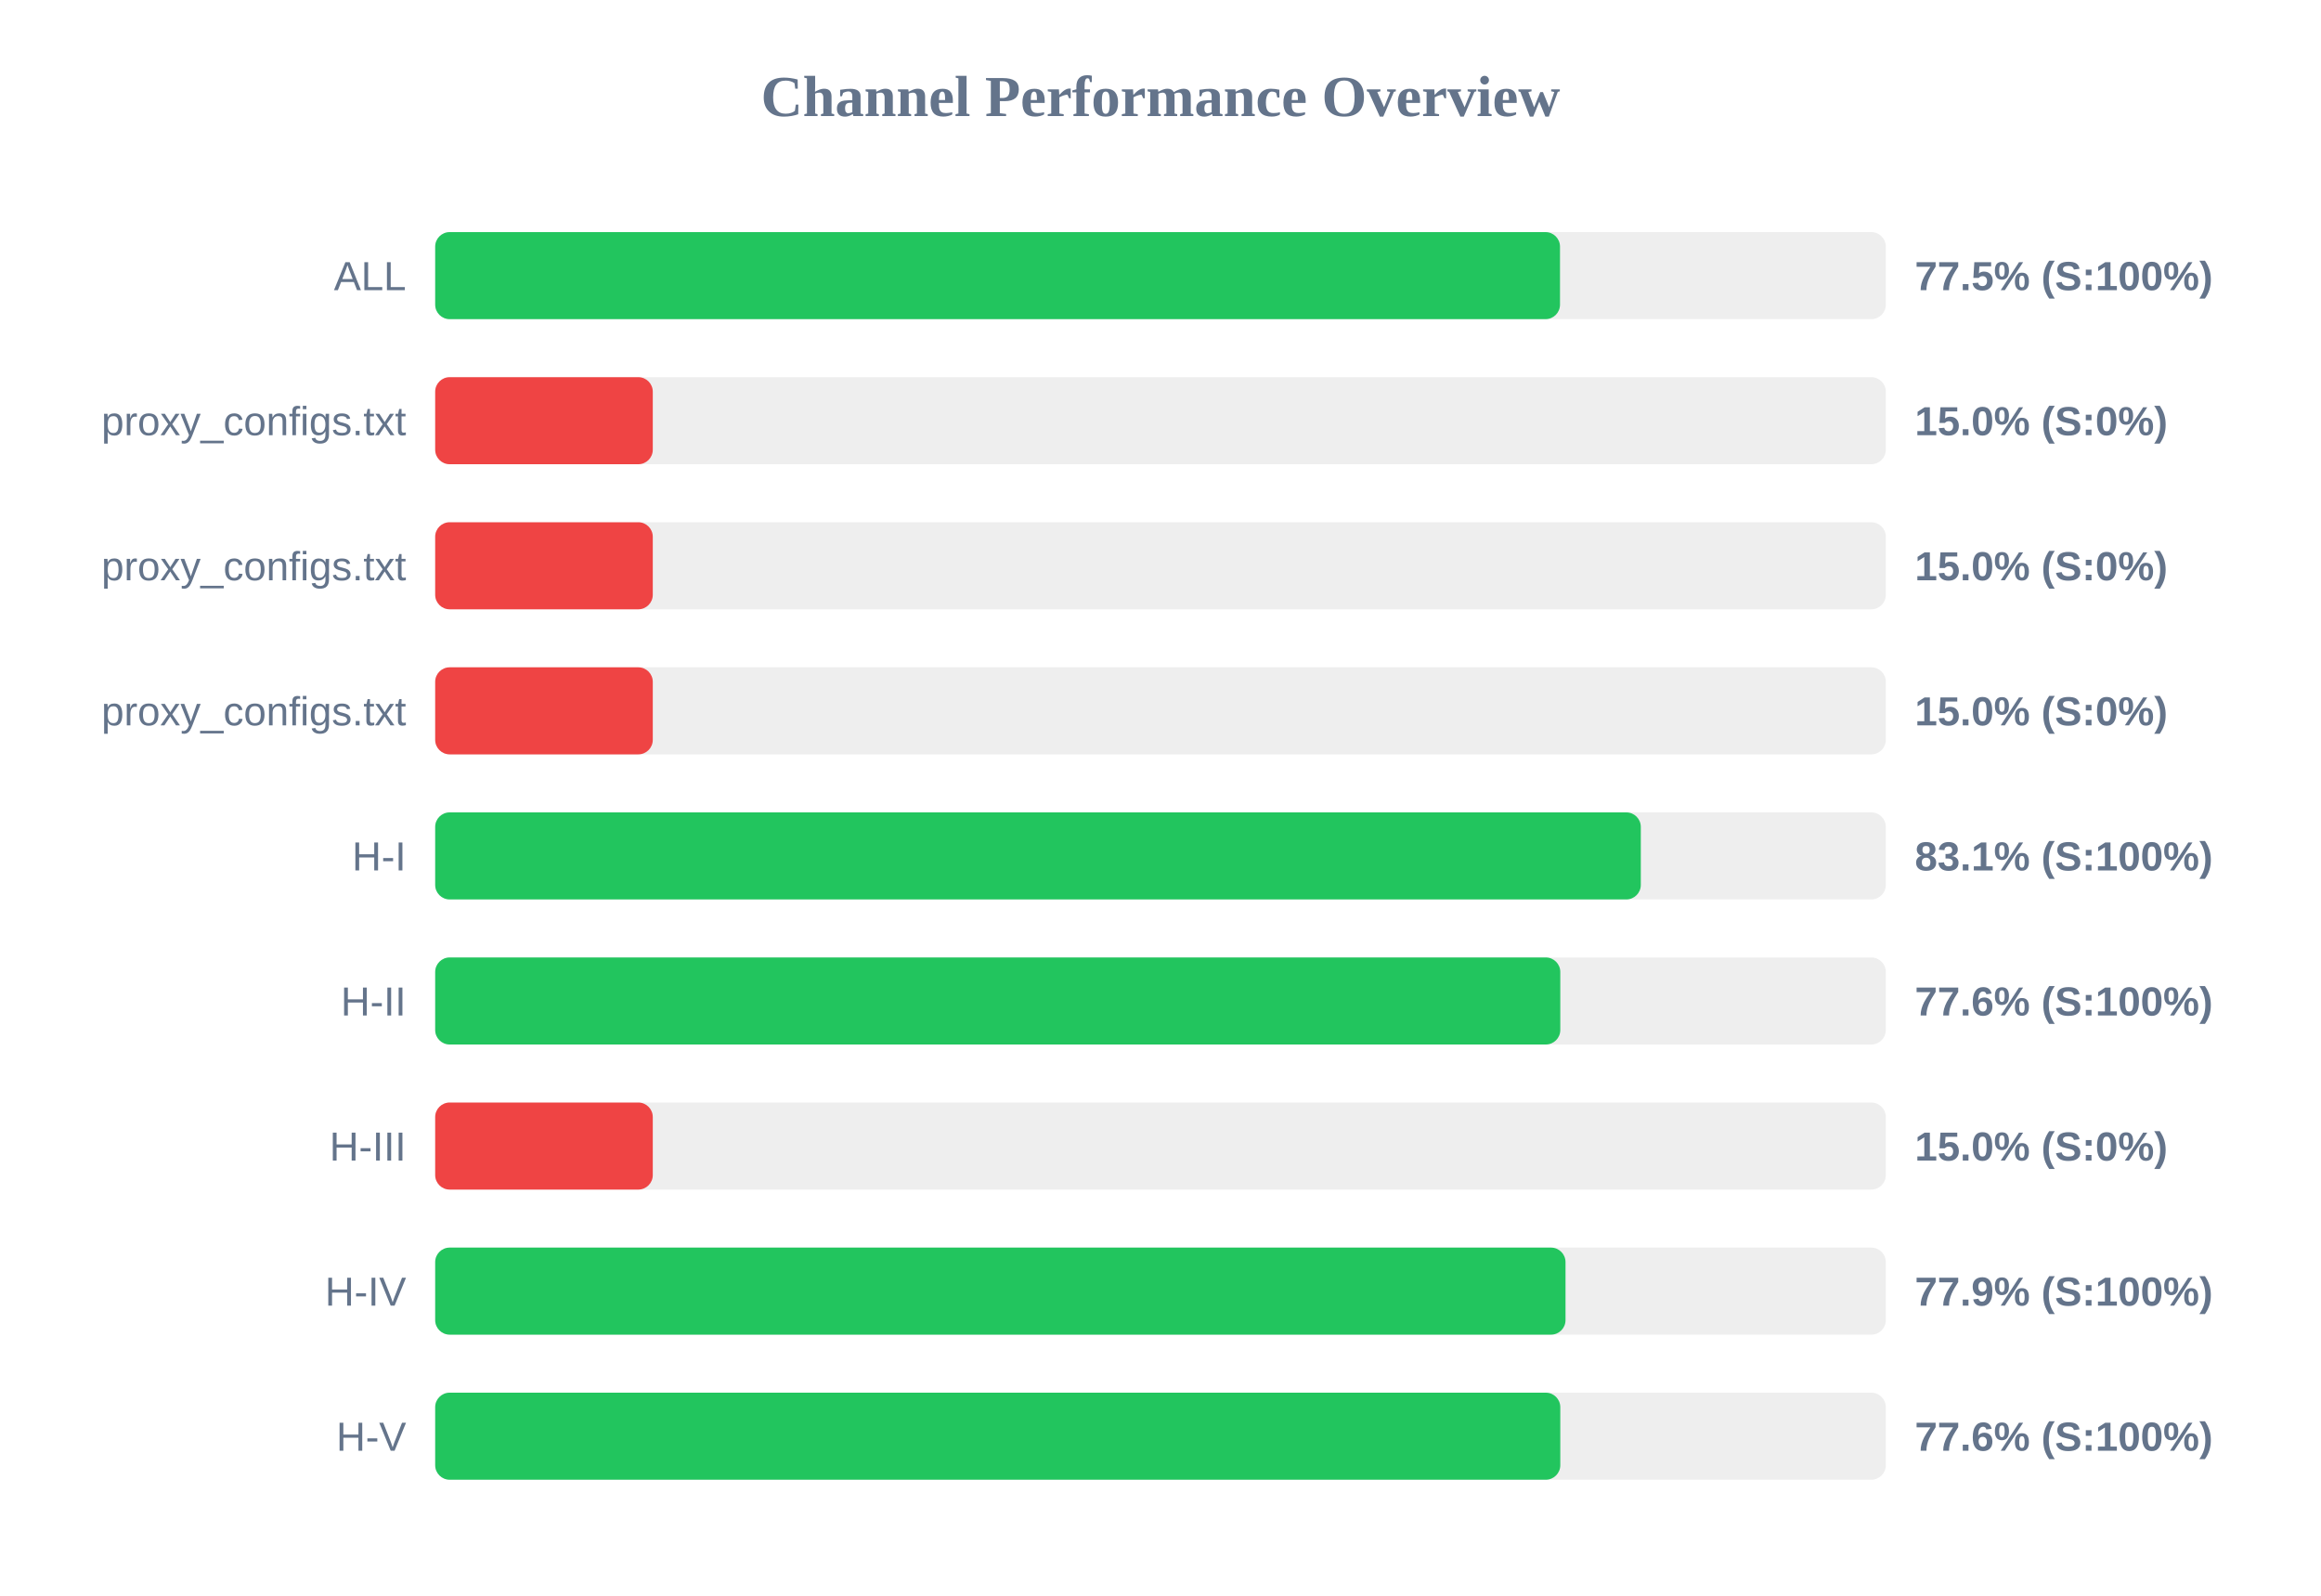
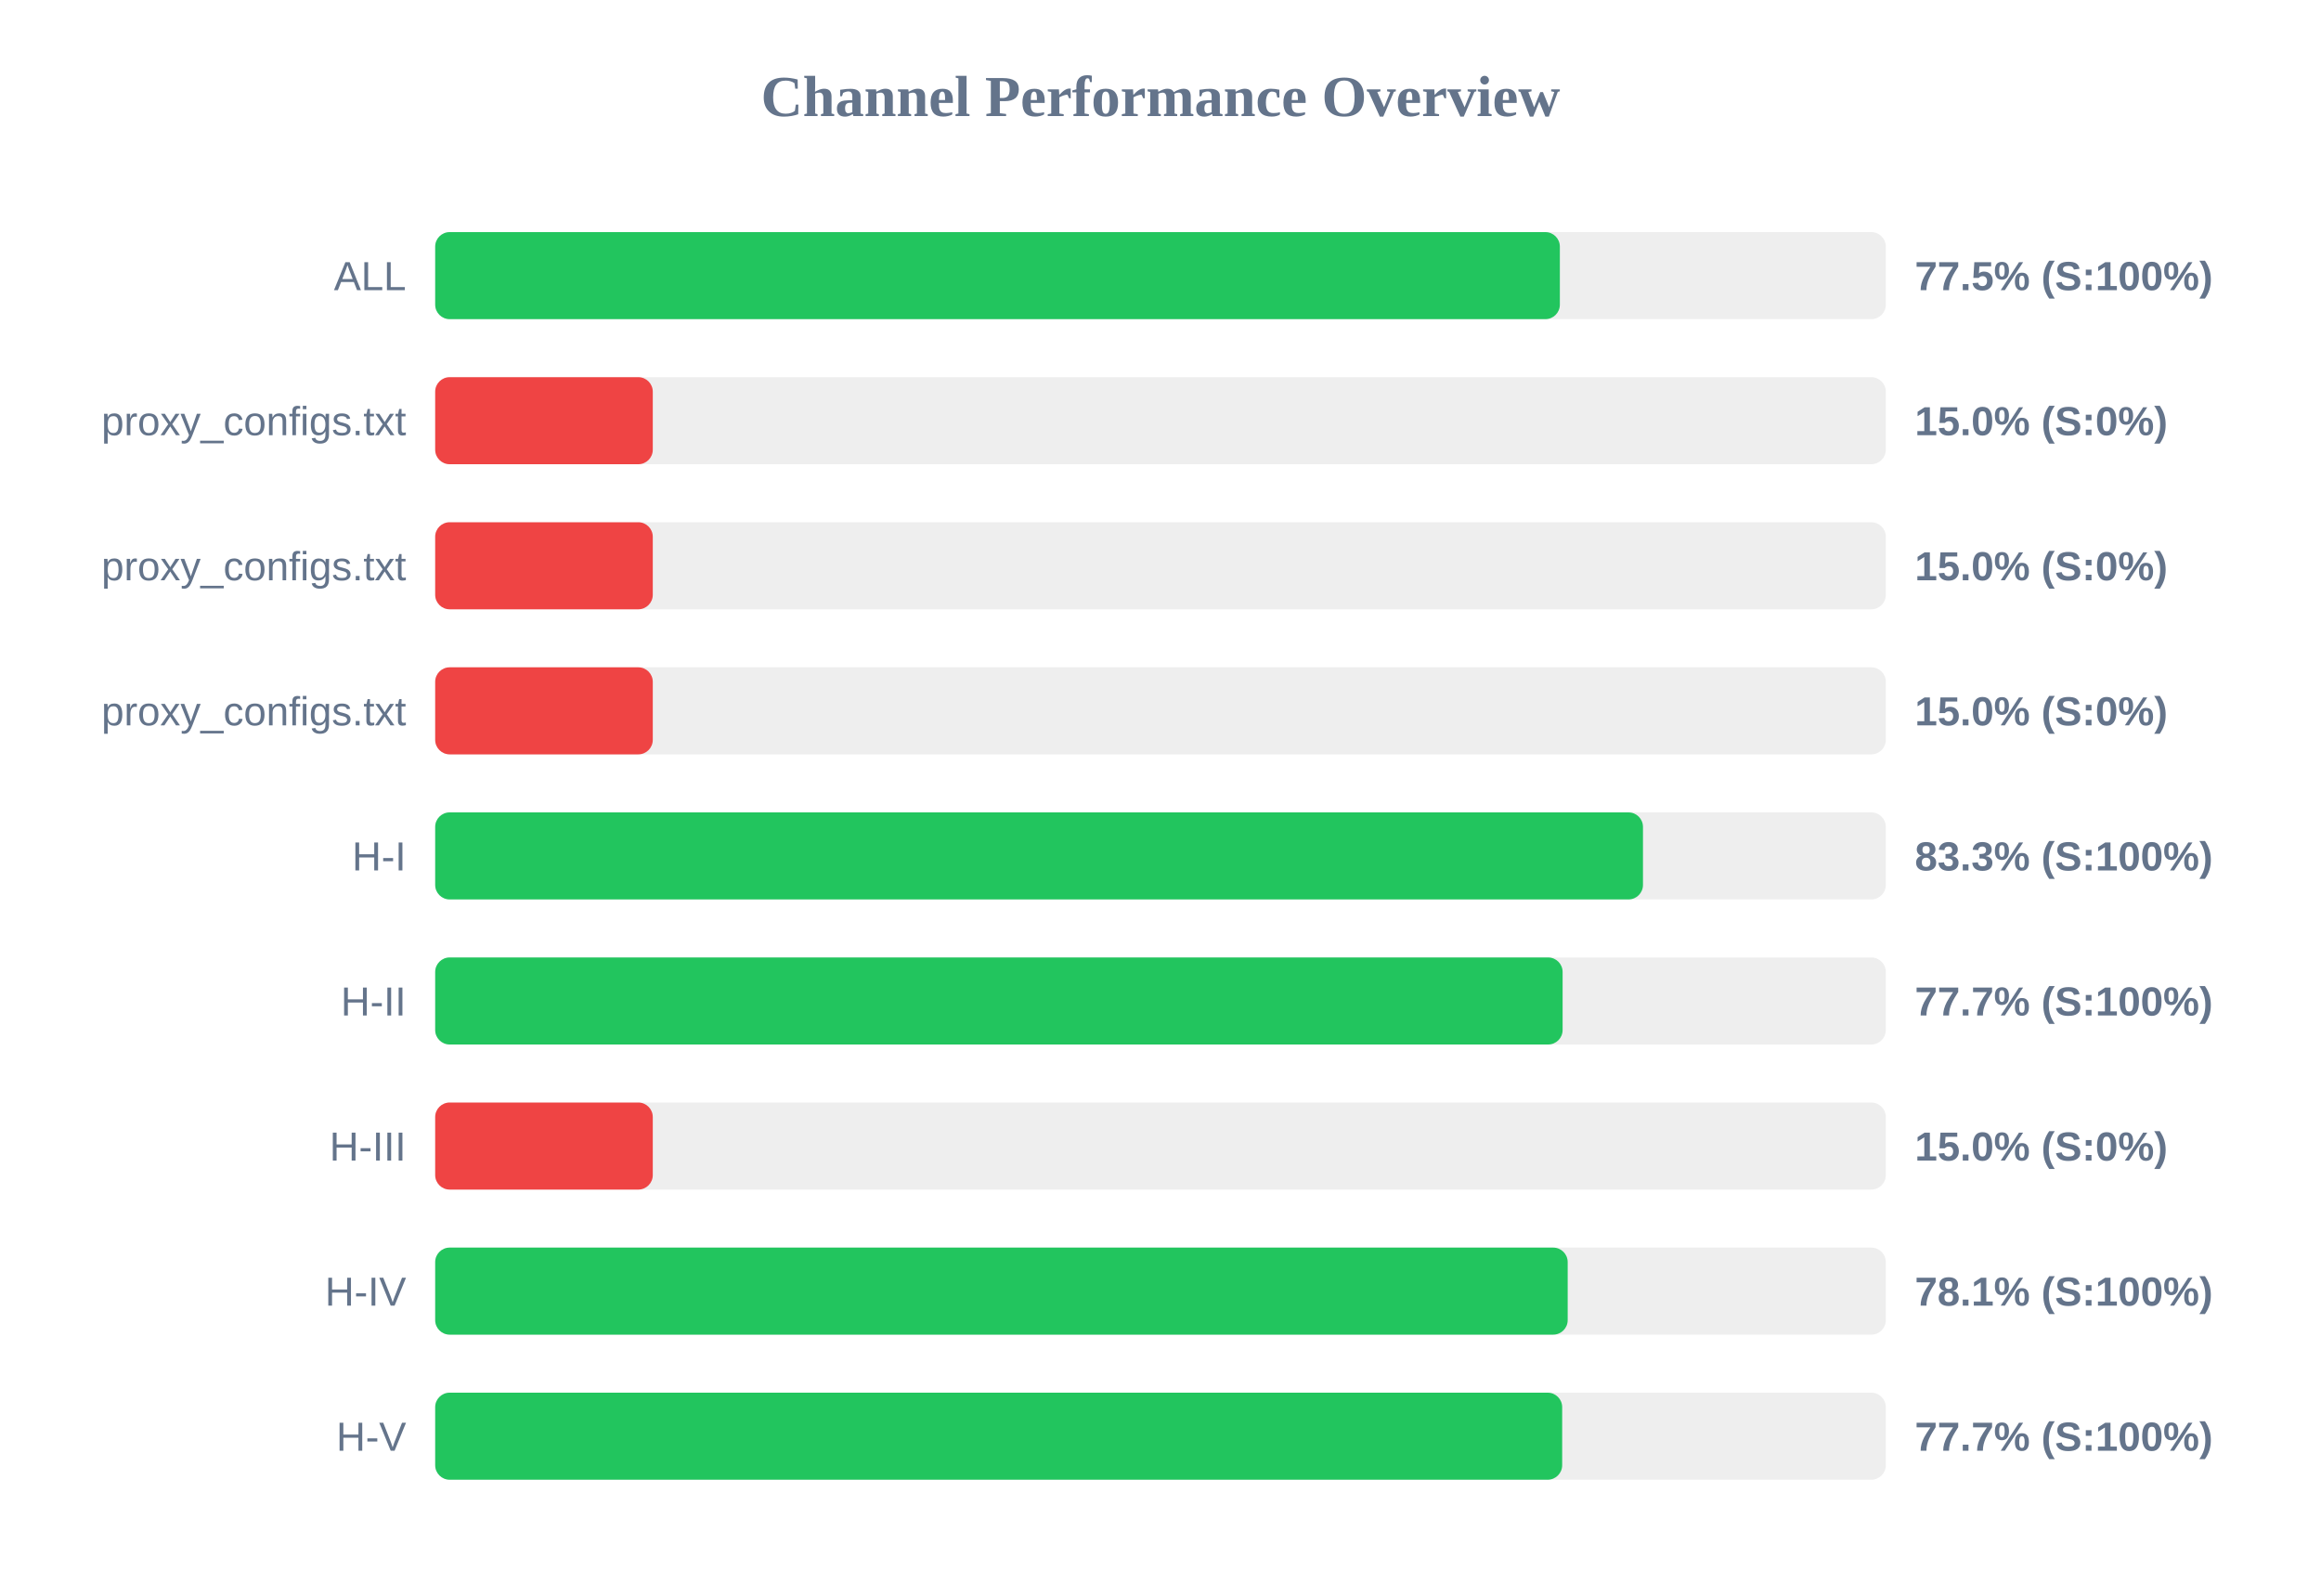
<svg xmlns="http://www.w3.org/2000/svg" width="800" height="550" version="1.1">
  <style>
        .row { font: 14px Arial; fill: #64748b; }
        .score { font: bold 14px Arial; fill: #64748b; }
    </style>
  <text x="400" y="40" text-anchor="middle" font-size="20px" font-weight="bold" fill="#64748b">Channel Performance Overview</text>
  <rect x="150" y="80" width="500" height="30" fill="#eee" rx="5" />
-   <rect x="150" y="80" width="387.7" height="30" fill="#22c55e" rx="5" />
+   <rect x="150" y="80" width="387.65" height="30" fill="#22c55e" rx="5" />
  <text x="140" y="100" text-anchor="end" class="row">ALL</text>
  <text x="660" y="100" text-anchor="start" class="score">77.5% (S:100%)</text>
  <rect x="150" y="130" width="500" height="30" fill="#eee" rx="5" />
  <rect x="150" y="130" width="75.0" height="30" fill="#ef4444" rx="5" />
  <text x="140" y="150" text-anchor="end" class="row">proxy_configs.txt</text>
  <text x="660" y="150" text-anchor="start" class="score">15.0% (S:0%)</text>
  <rect x="150" y="180" width="500" height="30" fill="#eee" rx="5" />
  <rect x="150" y="180" width="75.0" height="30" fill="#ef4444" rx="5" />
  <text x="140" y="200" text-anchor="end" class="row">proxy_configs.txt</text>
  <text x="660" y="200" text-anchor="start" class="score">15.0% (S:0%)</text>
  <rect x="150" y="230" width="500" height="30" fill="#eee" rx="5" />
  <rect x="150" y="230" width="75.0" height="30" fill="#ef4444" rx="5" />
  <text x="140" y="250" text-anchor="end" class="row">proxy_configs.txt</text>
  <text x="660" y="250" text-anchor="start" class="score">15.0% (S:0%)</text>
  <rect x="150" y="280" width="500" height="30" fill="#eee" rx="5" />
-   <rect x="150" y="280" width="415.55" height="30" fill="#22c55e" rx="5" />
+   <rect x="150" y="280" width="416.3" height="30" fill="#22c55e" rx="5" />
  <text x="140" y="300" text-anchor="end" class="row">H-I</text>
-   <text x="660" y="300" text-anchor="start" class="score">83.1% (S:100%)</text>
+   <text x="660" y="300" text-anchor="start" class="score">83.3% (S:100%)</text>
  <rect x="150" y="330" width="500" height="30" fill="#eee" rx="5" />
-   <rect x="150" y="330" width="387.8" height="30" fill="#22c55e" rx="5" />
+   <rect x="150" y="330" width="388.6" height="30" fill="#22c55e" rx="5" />
  <text x="140" y="350" text-anchor="end" class="row">H-II</text>
-   <text x="660" y="350" text-anchor="start" class="score">77.6% (S:100%)</text>
+   <text x="660" y="350" text-anchor="start" class="score">77.7% (S:100%)</text>
  <rect x="150" y="380" width="500" height="30" fill="#eee" rx="5" />
  <rect x="150" y="380" width="75.0" height="30" fill="#ef4444" rx="5" />
  <text x="140" y="400" text-anchor="end" class="row">H-III</text>
  <text x="660" y="400" text-anchor="start" class="score">15.0% (S:0%)</text>
  <rect x="150" y="430" width="500" height="30" fill="#eee" rx="5" />
-   <rect x="150" y="430" width="389.6" height="30" fill="#22c55e" rx="5" />
+   <rect x="150" y="430" width="390.35" height="30" fill="#22c55e" rx="5" />
  <text x="140" y="450" text-anchor="end" class="row">H-IV</text>
-   <text x="660" y="450" text-anchor="start" class="score">77.9% (S:100%)</text>
+   <text x="660" y="450" text-anchor="start" class="score">78.1% (S:100%)</text>
  <rect x="150" y="480" width="500" height="30" fill="#eee" rx="5" />
-   <rect x="150" y="480" width="387.8" height="30" fill="#22c55e" rx="5" />
+   <rect x="150" y="480" width="388.45" height="30" fill="#22c55e" rx="5" />
  <text x="140" y="500" text-anchor="end" class="row">H-V</text>
-   <text x="660" y="500" text-anchor="start" class="score">77.6% (S:100%)</text>
+   <text x="660" y="500" text-anchor="start" class="score">77.7% (S:100%)</text>
</svg>
